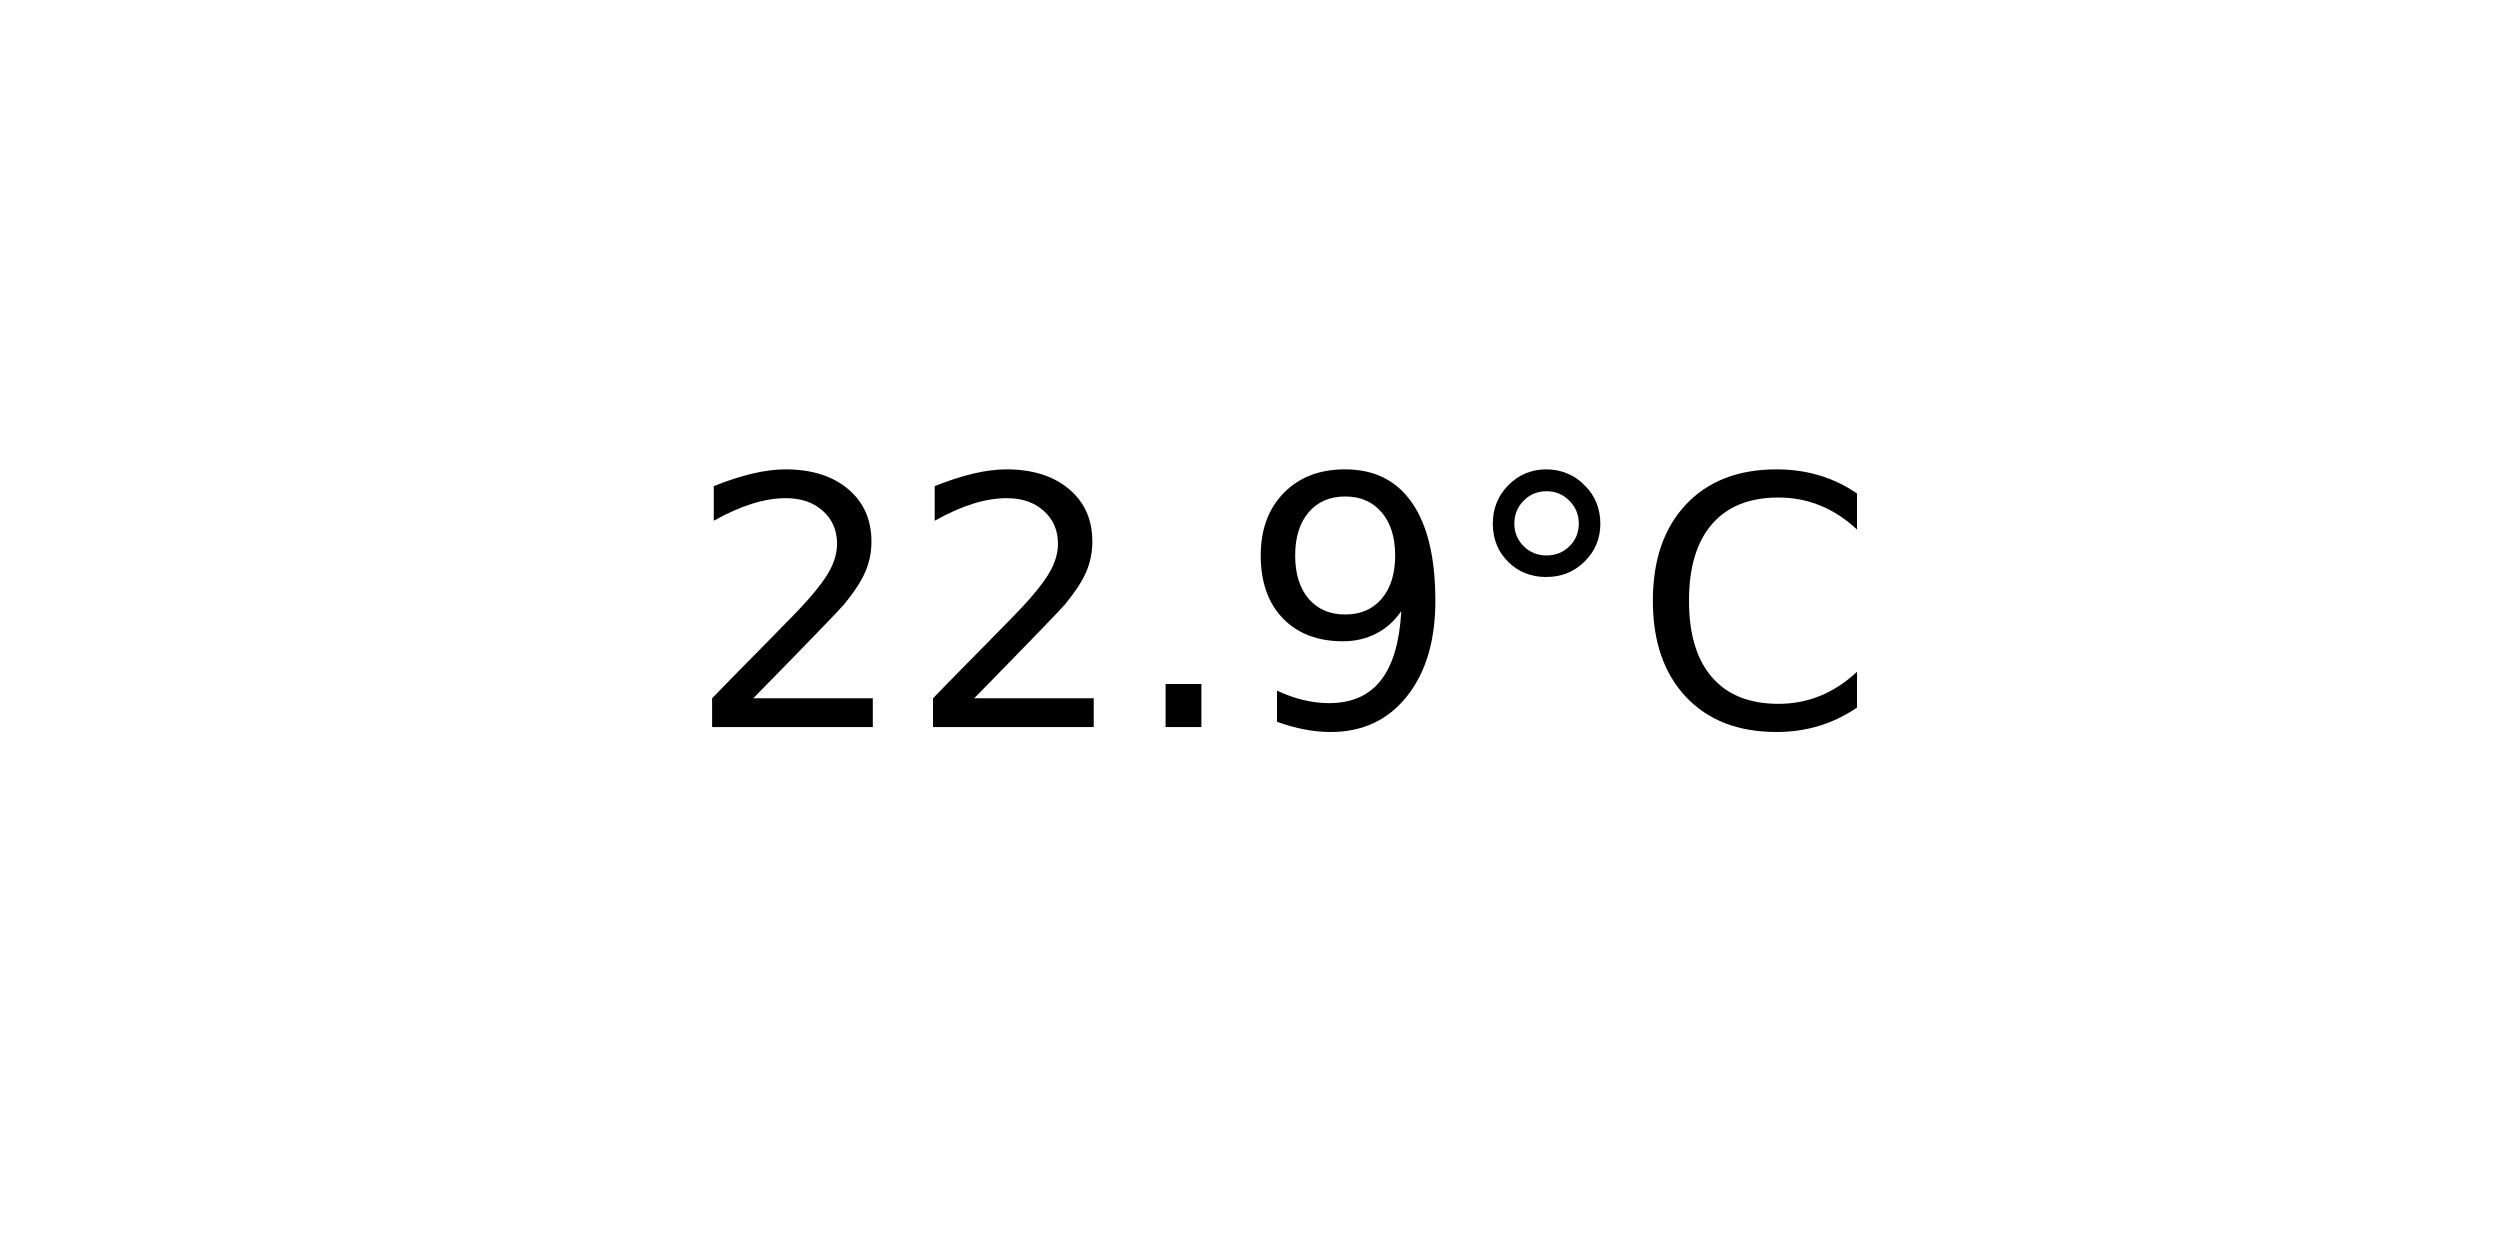
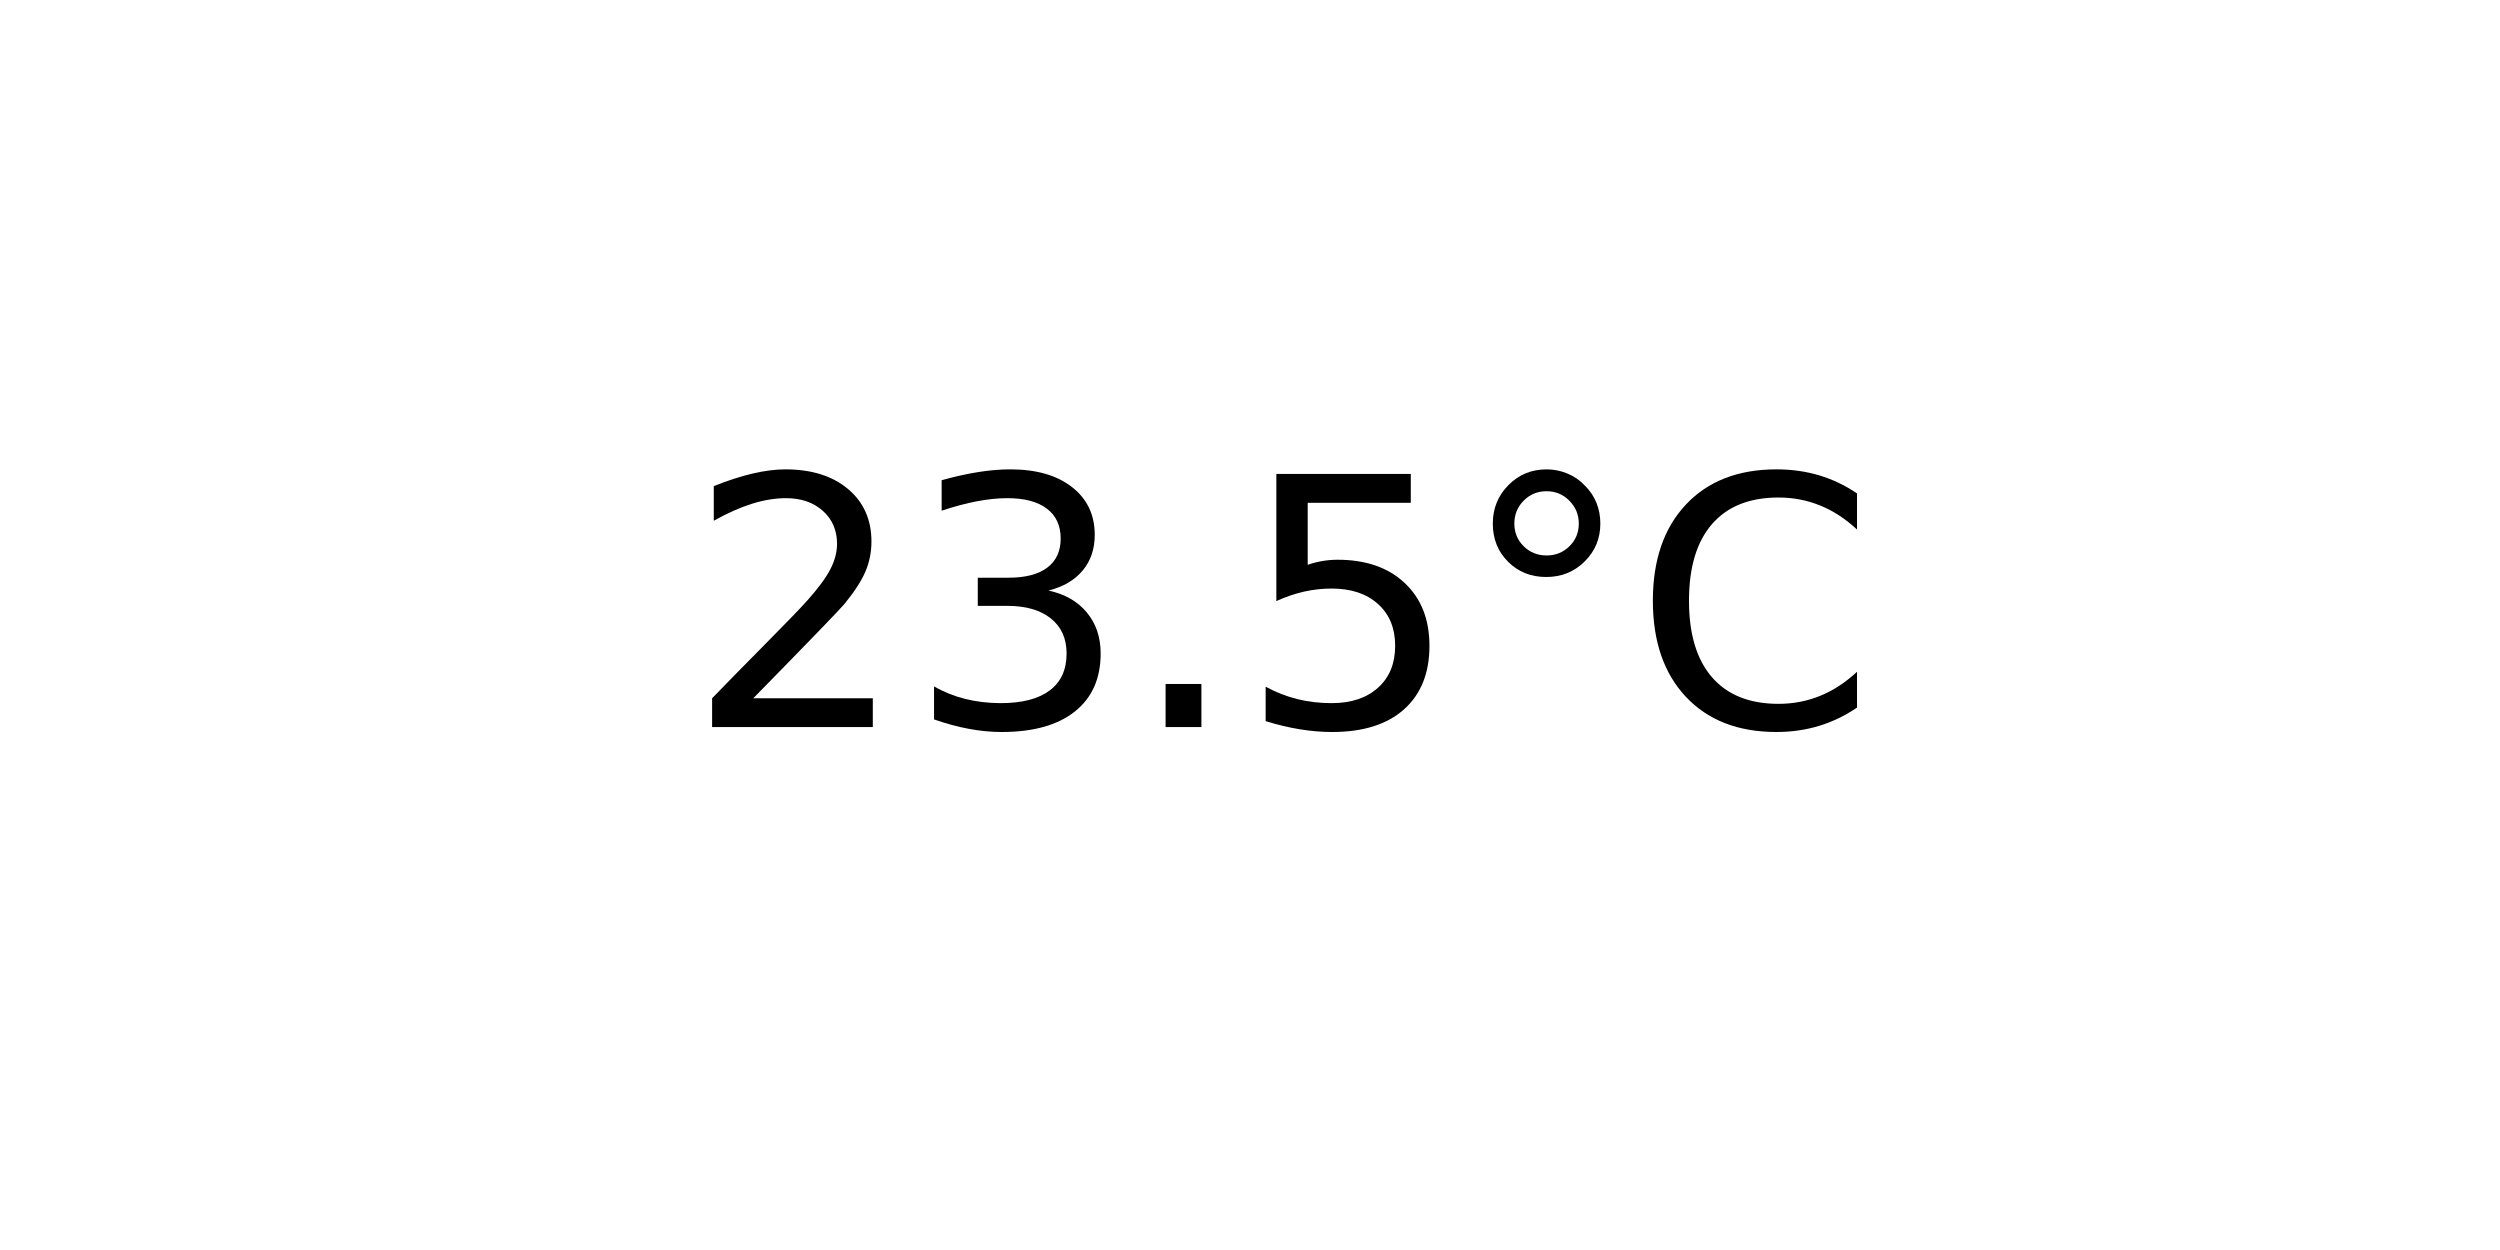
<svg xmlns="http://www.w3.org/2000/svg" xmlns:xlink="http://www.w3.org/1999/xlink" width="72pt" height="36pt" viewBox="0 0 72 36" version="1.1">
  <defs>
    <style type="text/css">*{stroke-linejoin: round; stroke-linecap: butt}</style>
  </defs>
  <g id="figure_1">
    <g id="axes_1">
      <g id="text_1">
        <g transform="translate(19.77578 20.93937) scale(0.1 -0.1)">
          <defs>
            <path id="DejaVuSans-32" d="M 1228 531  L 3431 531  L 3431 0  L 469 0  L 469 531  Q 828 903 1448 1529  Q 2069 2156 2228 2338  Q 2531 2678 2651 2914  Q 2772 3150 2772 3378  Q 2772 3750 2511 3984  Q 2250 4219 1831 4219  Q 1534 4219 1204 4116  Q 875 4013 500 3803  L 500 4441  Q 881 4594 1212 4672  Q 1544 4750 1819 4750  Q 2544 4750 2975 4387  Q 3406 4025 3406 3419  Q 3406 3131 3298 2873  Q 3191 2616 2906 2266  Q 2828 2175 2409 1742  Q 1991 1309 1228 531  z " transform="scale(0.015625)" />
+             <path id="DejaVuSans-33" d="M 2597 2516  Q 3050 2419 3304 2112  Q 3559 1806 3559 1356  Q 3559 666 3084 287  Q 2609 -91 1734 -91  Q 1441 -91 1130 -33  Q 819 25 488 141  L 488 750  Q 750 597 1062 519  Q 1375 441 1716 441  Q 2309 441 2620 675  Q 2931 909 2931 1356  Q 2931 1769 2642 2001  Q 2353 2234 1838 2234  L 1294 2234  L 1294 2753  L 1863 2753  Q 2328 2753 2575 2939  Q 2822 3125 2822 3475  Q 2822 3834 2567 4026  Q 2313 4219 1838 4219  Q 1578 4219 1281 4162  Q 984 4106 628 3988  L 628 4550  Q 988 4650 1302 4700  Q 1616 4750 1894 4750  Q 2613 4750 3031 4423  Q 3450 4097 3450 3541  Q 3450 3153 3228 2886  Q 3006 2619 2597 2516  z " transform="scale(0.015625)" />
            <path id="DejaVuSans-2e" d="M 684 794  L 1344 794  L 1344 0  L 684 0  L 684 794  z " transform="scale(0.015625)" />
-             <path id="DejaVuSans-39" d="M 703 97  L 703 672  Q 941 559 1184 500  Q 1428 441 1663 441  Q 2288 441 2617 861  Q 2947 1281 2994 2138  Q 2813 1869 2534 1725  Q 2256 1581 1919 1581  Q 1219 1581 811 2004  Q 403 2428 403 3163  Q 403 3881 828 4315  Q 1253 4750 1959 4750  Q 2769 4750 3195 4129  Q 3622 3509 3622 2328  Q 3622 1225 3098 567  Q 2575 -91 1691 -91  Q 1453 -91 1209 -44  Q 966 3 703 97  z M 1959 2075  Q 2384 2075 2632 2365  Q 2881 2656 2881 3163  Q 2881 3666 2632 3958  Q 2384 4250 1959 4250  Q 1534 4250 1286 3958  Q 1038 3666 1038 3163  Q 1038 2656 1286 2365  Q 1534 2075 1959 2075  z " transform="scale(0.015625)" />
+             <path id="DejaVuSans-35" d="M 691 4666  L 3169 4666  L 3169 4134  L 1269 4134  L 1269 2991  Q 1406 3038 1543 3061  Q 1681 3084 1819 3084  Q 2600 3084 3056 2656  Q 3513 2228 3513 1497  Q 3513 744 3044 326  Q 2575 -91 1722 -91  Q 1428 -91 1123 -41  Q 819 9 494 109  L 494 744  Q 775 591 1075 516  Q 1375 441 1709 441  Q 2250 441 2565 725  Q 2881 1009 2881 1497  Q 2881 1984 2565 2268  Q 2250 2553 1709 2553  Q 1456 2553 1204 2497  Q 953 2441 691 2322  L 691 4666  z " transform="scale(0.015625)" />
            <path id="DejaVuSans-b0" d="M 1600 4347  Q 1350 4347 1178 4173  Q 1006 4000 1006 3750  Q 1006 3503 1178 3333  Q 1350 3163 1600 3163  Q 1850 3163 2022 3333  Q 2194 3503 2194 3750  Q 2194 3997 2020 4172  Q 1847 4347 1600 4347  z M 1600 4750  Q 1800 4750 1984 4673  Q 2169 4597 2303 4453  Q 2447 4313 2519 4134  Q 2591 3956 2591 3750  Q 2591 3338 2302 3052  Q 2013 2766 1594 2766  Q 1172 2766 890 3047  Q 609 3328 609 3750  Q 609 4169 896 4459  Q 1184 4750 1600 4750  z " transform="scale(0.015625)" />
            <path id="DejaVuSans-43" d="M 4122 4306  L 4122 3641  Q 3803 3938 3442 4084  Q 3081 4231 2675 4231  Q 1875 4231 1450 3742  Q 1025 3253 1025 2328  Q 1025 1406 1450 917  Q 1875 428 2675 428  Q 3081 428 3442 575  Q 3803 722 4122 1019  L 4122 359  Q 3791 134 3420 21  Q 3050 -91 2638 -91  Q 1578 -91 968 557  Q 359 1206 359 2328  Q 359 3453 968 4101  Q 1578 4750 2638 4750  Q 3056 4750 3426 4639  Q 3797 4528 4122 4306  z " transform="scale(0.015625)" />
          </defs>
          <use xlink:href="#DejaVuSans-32" />
-           <use xlink:href="#DejaVuSans-32" x="63.623" />
+           <use xlink:href="#DejaVuSans-33" x="63.623" />
          <use xlink:href="#DejaVuSans-2e" x="127.246" />
-           <use xlink:href="#DejaVuSans-39" x="159.033" />
+           <use xlink:href="#DejaVuSans-35" x="159.033" />
          <use xlink:href="#DejaVuSans-b0" x="222.656" />
          <use xlink:href="#DejaVuSans-43" x="272.656" />
        </g>
      </g>
    </g>
  </g>
</svg>
